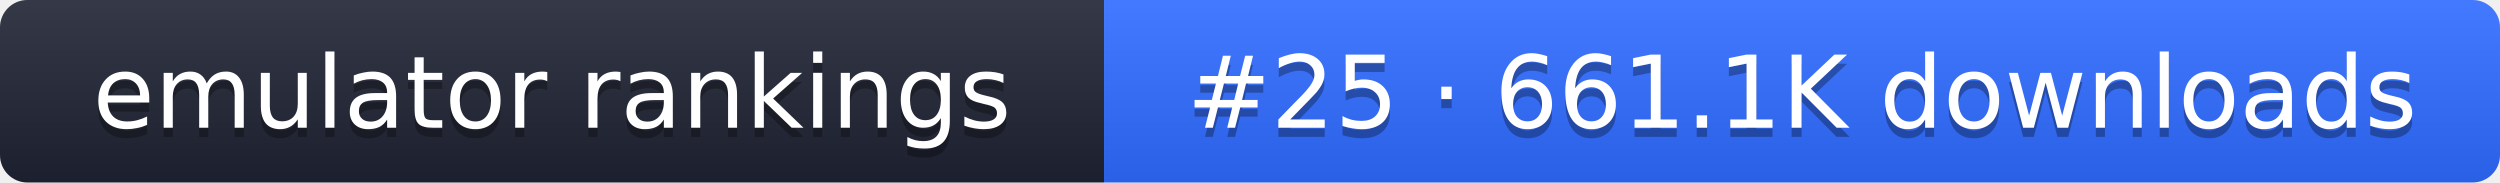
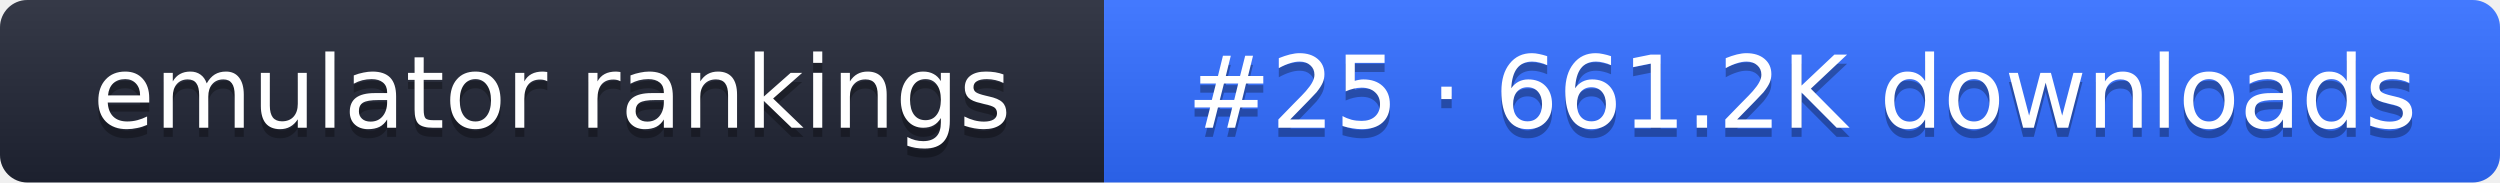
- <svg xmlns="http://www.w3.org/2000/svg" width="274" height="20" role="img" aria-label="emulator rankings: #25 · 661.1K downloads">
+ <svg xmlns="http://www.w3.org/2000/svg" width="274" height="20" role="img" aria-label="emulator rankings: #25 · 661.2K downloads">
  <linearGradient id="g" x2="0" y2="100%">
    <stop offset="0" stop-color="#fff" stop-opacity=".1" />
    <stop offset="1" stop-opacity=".1" />
  </linearGradient>
  <clipPath id="r">
    <rect width="274" height="20" rx="3" fill="#fff" />
  </clipPath>
  <g clip-path="url(#r)">
    <rect width="121" height="20" fill="#1f2433" />
    <rect x="121" width="153" height="20" fill="#2f6bff" />
    <rect width="274" height="20" fill="url(#g)" />
  </g>
  <g fill="#fff" text-anchor="middle" font-family="Verdana,DejaVu Sans,sans-serif" font-size="11">
    <text x="60.5" y="15" fill="#010101" fill-opacity=".3">emulator rankings</text>
    <text x="60.5" y="14">emulator rankings</text>
-     <text x="197.5" y="15" fill="#010101" fill-opacity=".3">#25 · 661.1K downloads</text>
-     <text x="197.5" y="14">#25 · 661.1K downloads</text>
+     <text x="197.5" y="15" fill="#010101" fill-opacity=".3">#25 · 661.2K downloads</text>
+     <text x="197.5" y="14">#25 · 661.2K downloads</text>
  </g>
</svg>
